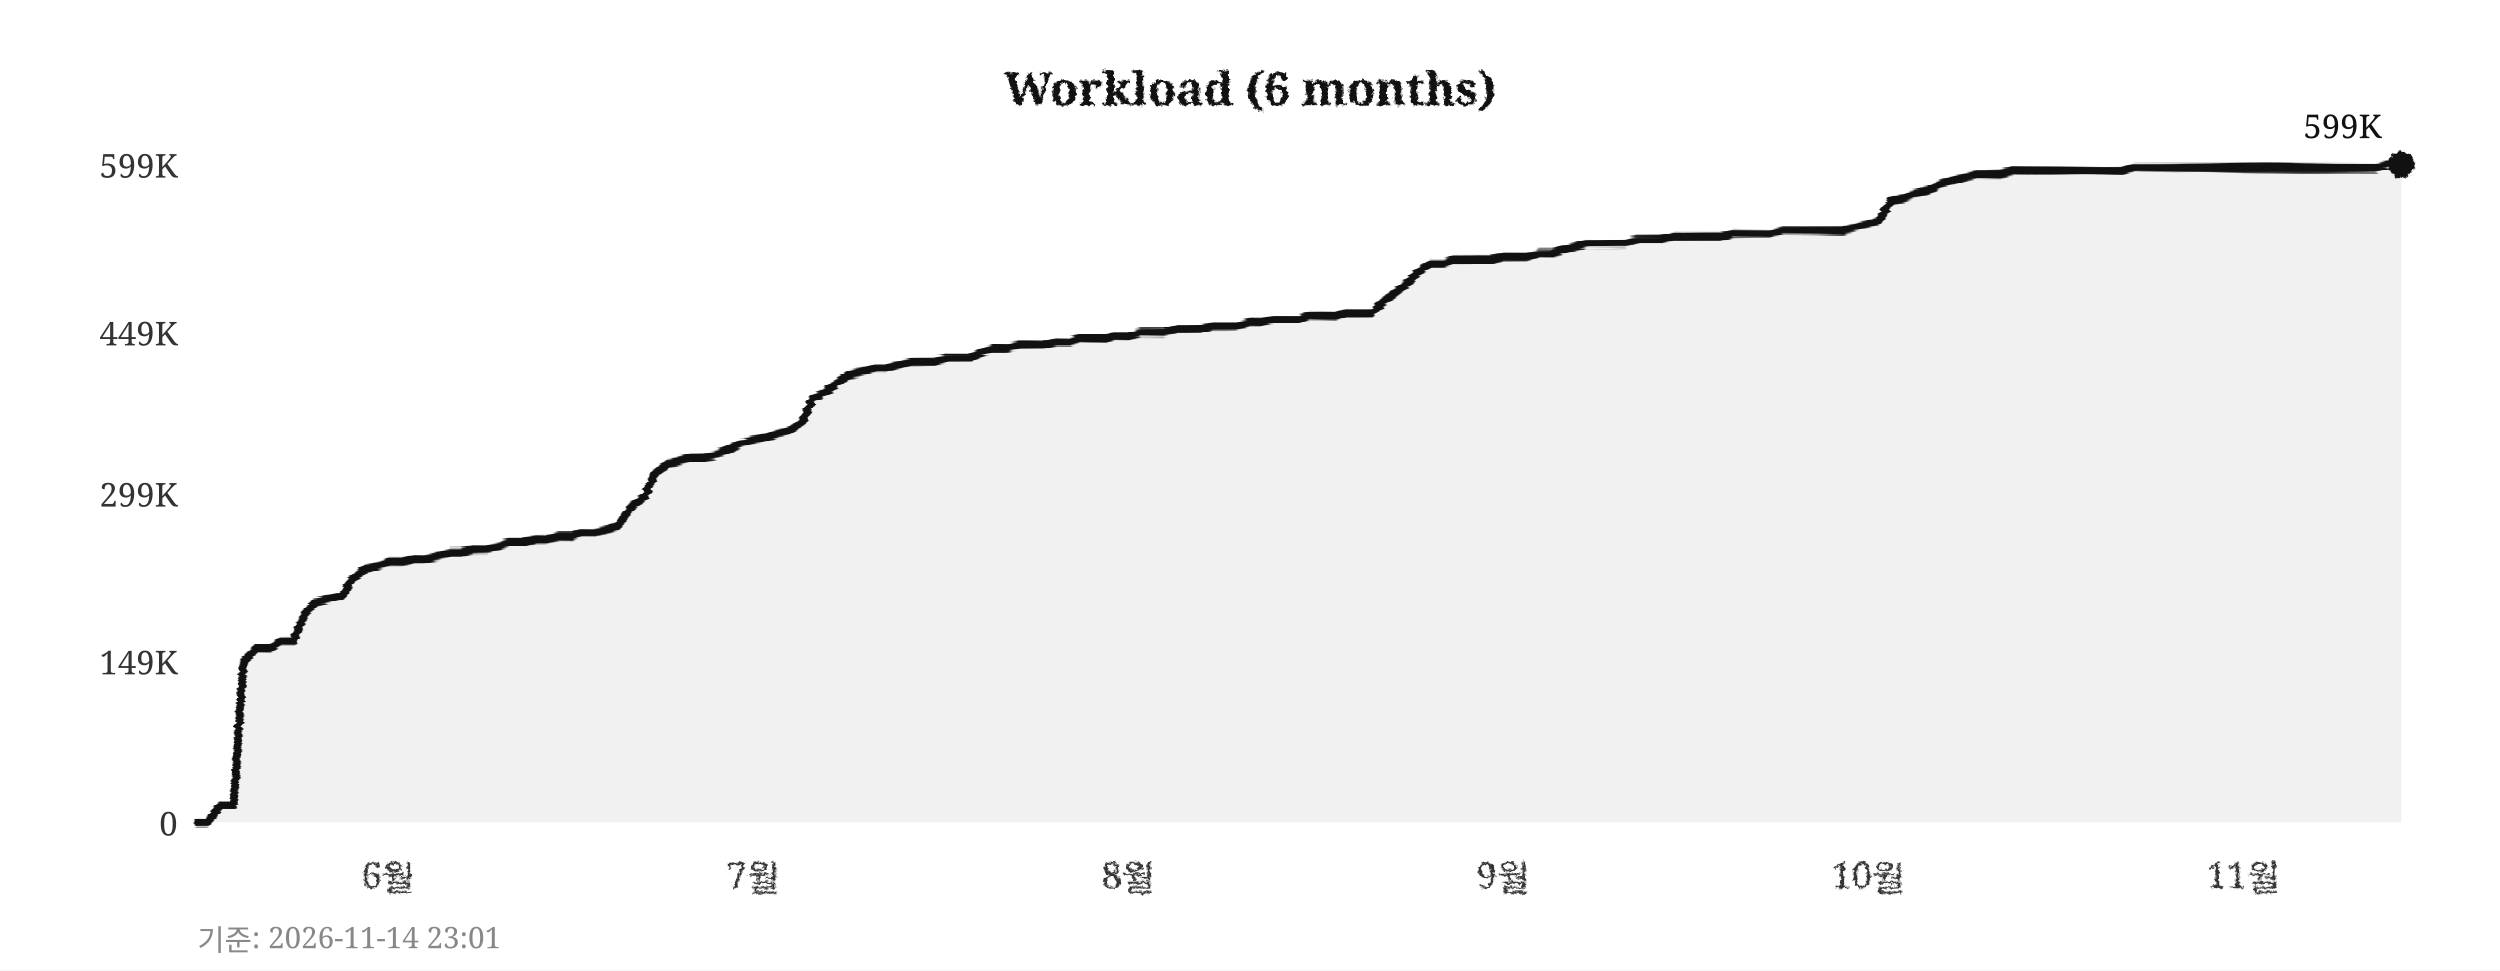
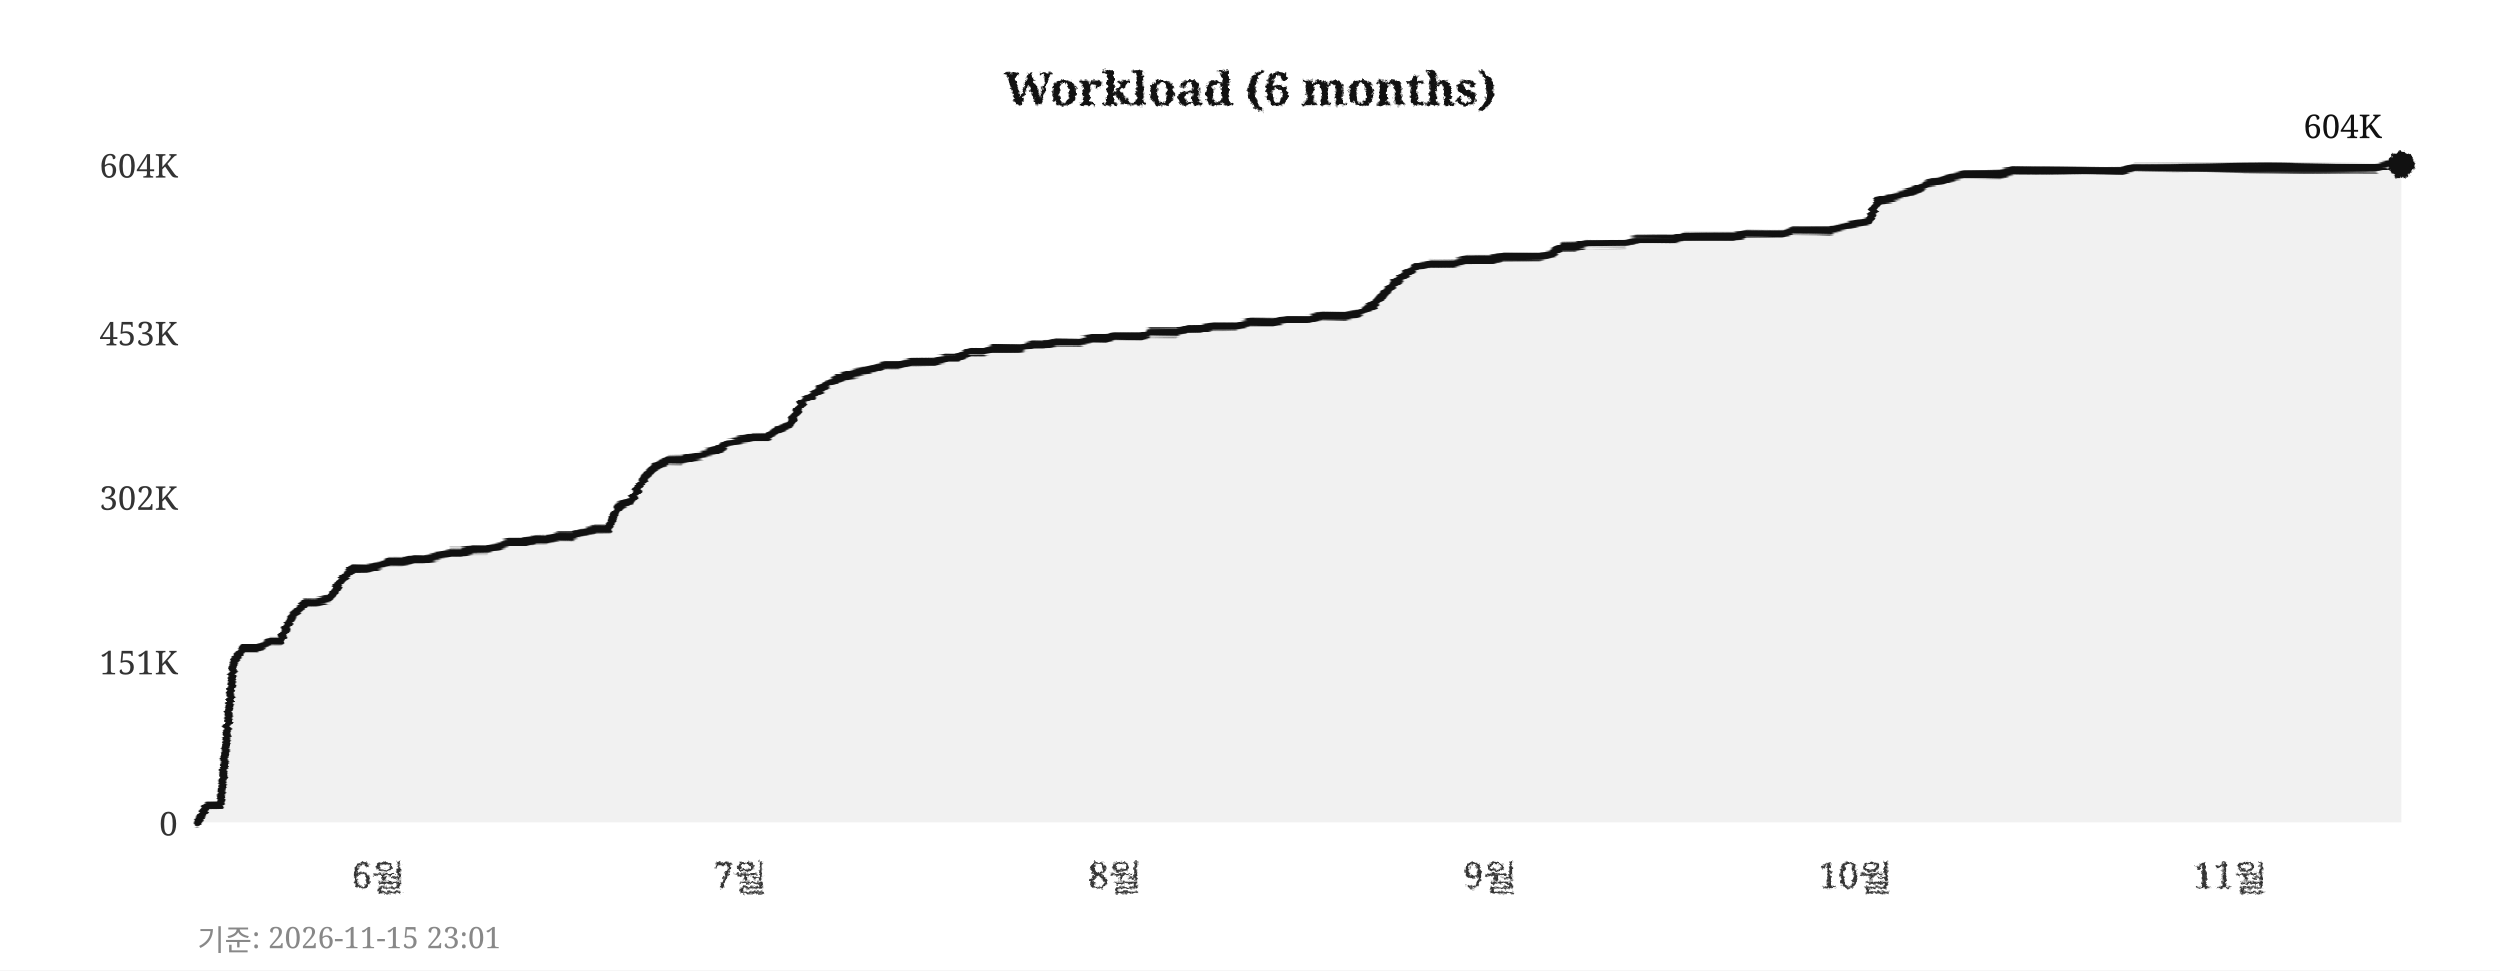
<svg xmlns="http://www.w3.org/2000/svg" width="760" height="295">
  <defs>
    <filter id="pencil" x="-5%" y="-5%" width="110%" height="110%">
      <feTurbulence type="fractalNoise" baseFrequency="0.9" numOctaves="4" seed="5" result="noise" />
      <feDisplacementMap in="SourceGraphic" in2="noise" scale="1.6" xChannelSelector="R" yChannelSelector="G" />
    </filter>
    <filter id="pline" x="-2%" y="-30%" width="104%" height="160%">
      <feTurbulence type="fractalNoise" baseFrequency="0.015 0.9" numOctaves="3" seed="11" result="noise" />
      <feDisplacementMap in="SourceGraphic" in2="noise" scale="1.8" xChannelSelector="R" yChannelSelector="G" />
    </filter>
    <filter id="rough" x="-5%" y="-5%" width="110%" height="110%">
      <feTurbulence type="turbulence" baseFrequency="0.05" numOctaves="2" seed="2" result="noise" />
      <feDisplacementMap in="SourceGraphic" in2="noise" scale="2" xChannelSelector="R" yChannelSelector="G" />
    </filter>
  </defs>
  <rect width="760" height="295" fill="#ffffff" />
  <text x="380" y="32" text-anchor="middle" font-size="14" font-weight="bold" font-family="Georgia,serif" fill="#111111" filter="url(#pencil)">Workload (6 months)</text>
  <line x1="60" y1="250" x2="730" y2="250" stroke="#cccccc" stroke-width="0.7" stroke-dasharray="4,5" filter="url(#rough)" />
  <text x="54" y="254" text-anchor="end" font-size="10" font-family="Georgia,serif" fill="#333333">0</text>
  <line x1="60" y1="201" x2="730" y2="201" stroke="#cccccc" stroke-width="0.7" stroke-dasharray="4,5" filter="url(#rough)" />
-   <text x="54" y="205" text-anchor="end" font-size="10" font-family="Georgia,serif" fill="#333333">149K</text>
-   <line x1="60" y1="150" x2="730" y2="150" stroke="#cccccc" stroke-width="0.7" stroke-dasharray="4,5" filter="url(#rough)" />
-   <text x="54" y="154" text-anchor="end" font-size="10" font-family="Georgia,serif" fill="#333333">299K</text>
+   <text x="54" y="205" text-anchor="end" font-size="10" font-family="Georgia,serif" fill="#333333">151K</text>
+   <line x1="60" y1="151" x2="730" y2="151" stroke="#cccccc" stroke-width="0.7" stroke-dasharray="4,5" filter="url(#rough)" />
+   <text x="54" y="155" text-anchor="end" font-size="10" font-family="Georgia,serif" fill="#333333">302K</text>
  <line x1="60" y1="101" x2="730" y2="101" stroke="#cccccc" stroke-width="0.7" stroke-dasharray="4,5" filter="url(#rough)" />
-   <text x="54" y="105" text-anchor="end" font-size="10" font-family="Georgia,serif" fill="#333333">449K</text>
+   <text x="54" y="105" text-anchor="end" font-size="10" font-family="Georgia,serif" fill="#333333">453K</text>
  <line x1="60" y1="50" x2="730" y2="50" stroke="#cccccc" stroke-width="0.7" stroke-dasharray="4,5" filter="url(#rough)" />
-   <text x="54" y="54" text-anchor="end" font-size="10" font-family="Georgia,serif" fill="#333333">599K</text>
-   <text x="118" y="270" text-anchor="middle" font-size="11" font-family="Georgia,serif" fill="#333333" filter="url(#pencil)">6월</text>
-   <text x="229" y="270" text-anchor="middle" font-size="11" font-family="Georgia,serif" fill="#333333" filter="url(#pencil)">7월</text>
-   <text x="343" y="270" text-anchor="middle" font-size="11" font-family="Georgia,serif" fill="#333333" filter="url(#pencil)">8월</text>
-   <text x="457" y="270" text-anchor="middle" font-size="11" font-family="Georgia,serif" fill="#333333" filter="url(#pencil)">9월</text>
-   <text x="568" y="270" text-anchor="middle" font-size="11" font-family="Georgia,serif" fill="#333333" filter="url(#pencil)">10월</text>
-   <text x="682" y="270" text-anchor="middle" font-size="11" font-family="Georgia,serif" fill="#333333" filter="url(#pencil)">11월</text>
+   <text x="54" y="54" text-anchor="end" font-size="10" font-family="Georgia,serif" fill="#333333">604K</text>
+   <text x="115" y="270" text-anchor="middle" font-size="11" font-family="Georgia,serif" fill="#333333" filter="url(#pencil)">6월</text>
+   <text x="225" y="270" text-anchor="middle" font-size="11" font-family="Georgia,serif" fill="#333333" filter="url(#pencil)">7월</text>
+   <text x="339" y="270" text-anchor="middle" font-size="11" font-family="Georgia,serif" fill="#333333" filter="url(#pencil)">8월</text>
+   <text x="453" y="270" text-anchor="middle" font-size="11" font-family="Georgia,serif" fill="#333333" filter="url(#pencil)">9월</text>
+   <text x="564" y="270" text-anchor="middle" font-size="11" font-family="Georgia,serif" fill="#333333" filter="url(#pencil)">10월</text>
+   <text x="678" y="270" text-anchor="middle" font-size="11" font-family="Georgia,serif" fill="#333333" filter="url(#pencil)">11월</text>
  <line x1="59" y1="42" x2="59" y2="256" stroke="#111111" stroke-width="2" filter="url(#pline)" />
  <line x1="52" y1="251" x2="738" y2="251" stroke="#111111" stroke-width="2" filter="url(#pline)" />
-   <polygon points="60,250 60,250 63,250 67,245 71,245 74,201 78,197 82,197 85,195 89,195 93,186 96,183 100,182 104,181 107,176 111,173 115,172 118,171 122,171 126,170 129,170 133,169 137,168 140,168 144,167 148,167 152,166 155,165 159,165 163,164 166,164 170,163 174,163 177,162 181,162 185,161 188,160 192,154 196,151 199,144 203,141 207,140 210,139 214,139 218,138 221,137 225,135 229,134 233,133 236,132 240,131 244,128 247,121 251,119 255,116 258,114 262,113 266,112 269,112 273,111 277,110 280,110 284,110 288,109 291,109 295,109 299,107 302,106 306,106 310,105 314,105 317,105 321,104 325,104 328,103 332,103 336,103 339,102 343,102 347,101 350,101 354,101 358,100 361,100 365,100 369,99 372,99 376,99 380,98 383,98 387,97 391,97 395,97 398,96 402,96 406,96 409,95 413,95 417,95 420,92 424,89 428,86 431,83 435,80 439,80 442,79 446,79 450,79 453,79 457,78 461,78 464,78 468,77 472,77 475,76 479,75 483,74 487,74 490,74 494,74 498,73 501,73 505,73 509,72 512,72 516,72 520,72 523,72 527,71 531,71 534,71 538,71 542,70 545,70 549,70 553,70 556,70 560,70 564,69 568,68 571,67 575,61 579,60 582,59 586,58 590,56 593,55 597,54 601,53 604,53 608,53 612,52 615,52 619,52 623,52 626,52 630,52 634,52 637,52 641,52 645,52 649,51 652,51 656,51 660,51 663,51 667,51 671,51 674,51 678,51 682,51 685,51 689,51 693,51 696,51 700,51 704,51 707,51 711,51 715,51 718,51 722,51 726,50 730,50 730,250" fill="#e8e8e8" opacity="0.6" />
-   <polyline points="60,250 63,250 67,245 71,245 74,201 78,197 82,197 85,195 89,195 93,186 96,183 100,182 104,181 107,176 111,173 115,172 118,171 122,171 126,170 129,170 133,169 137,168 140,168 144,167 148,167 152,166 155,165 159,165 163,164 166,164 170,163 174,163 177,162 181,162 185,161 188,160 192,154 196,151 199,144 203,141 207,140 210,139 214,139 218,138 221,137 225,135 229,134 233,133 236,132 240,131 244,128 247,121 251,119 255,116 258,114 262,113 266,112 269,112 273,111 277,110 280,110 284,110 288,109 291,109 295,109 299,107 302,106 306,106 310,105 314,105 317,105 321,104 325,104 328,103 332,103 336,103 339,102 343,102 347,101 350,101 354,101 358,100 361,100 365,100 369,99 372,99 376,99 380,98 383,98 387,97 391,97 395,97 398,96 402,96 406,96 409,95 413,95 417,95 420,92 424,89 428,86 431,83 435,80 439,80 442,79 446,79 450,79 453,79 457,78 461,78 464,78 468,77 472,77 475,76 479,75 483,74 487,74 490,74 494,74 498,73 501,73 505,73 509,72 512,72 516,72 520,72 523,72 527,71 531,71 534,71 538,71 542,70 545,70 549,70 553,70 556,70 560,70 564,69 568,68 571,67 575,61 579,60 582,59 586,58 590,56 593,55 597,54 601,53 604,53 608,53 612,52 615,52 619,52 623,52 626,52 630,52 634,52 637,52 641,52 645,52 649,51 652,51 656,51 660,51 663,51 667,51 671,51 674,51 678,51 682,51 685,51 689,51 693,51 696,51 700,51 704,51 707,51 711,51 715,51 718,51 722,51 726,50 730,50" fill="none" stroke="#111111" stroke-width="2.4" stroke-linejoin="round" stroke-linecap="round" filter="url(#pline)" />
+   <polygon points="60,250 60,250 63,245 67,245 71,201 74,197 78,197 82,195 85,195 89,187 93,183 96,183 100,182 104,176 107,173 111,173 115,172 118,171 122,171 126,170 129,170 133,169 137,168 140,168 144,167 148,167 152,166 155,165 159,165 163,164 166,164 170,163 174,163 177,162 181,161 185,161 188,154 192,152 196,145 199,142 203,140 207,140 210,139 214,138 218,137 221,135 225,134 229,133 233,133 236,131 240,129 244,122 247,120 251,117 255,115 258,114 262,113 266,112 269,111 273,111 277,110 280,110 284,110 288,109 291,109 295,107 299,107 302,106 306,106 310,106 314,105 317,105 321,104 325,104 328,104 332,103 336,103 339,102 343,102 347,102 350,101 354,101 358,101 361,100 365,100 369,99 372,99 376,99 380,98 383,98 387,98 391,97 395,97 398,97 402,96 406,96 409,96 413,95 417,93 420,90 424,86 428,83 431,81 435,80 439,80 442,80 446,79 450,79 453,79 457,78 461,78 464,78 468,78 472,77 475,75 479,75 483,74 487,74 490,74 494,74 498,73 501,73 505,73 509,73 512,72 516,72 520,72 523,72 527,72 531,71 534,71 538,71 542,71 545,70 549,70 553,70 556,70 560,69 564,68 568,67 571,61 575,60 579,59 582,58 586,56 590,55 593,54 597,53 601,53 604,53 608,53 612,52 615,52 619,52 623,52 626,52 630,52 634,52 637,52 641,52 645,52 649,51 652,51 656,51 660,51 663,51 667,51 671,51 674,51 678,51 682,51 685,51 689,51 693,51 696,51 700,51 704,51 707,51 711,51 715,51 718,51 722,51 726,50 730,50 730,250" fill="#e8e8e8" opacity="0.6" />
+   <polyline points="60,250 63,245 67,245 71,201 74,197 78,197 82,195 85,195 89,187 93,183 96,183 100,182 104,176 107,173 111,173 115,172 118,171 122,171 126,170 129,170 133,169 137,168 140,168 144,167 148,167 152,166 155,165 159,165 163,164 166,164 170,163 174,163 177,162 181,161 185,161 188,154 192,152 196,145 199,142 203,140 207,140 210,139 214,138 218,137 221,135 225,134 229,133 233,133 236,131 240,129 244,122 247,120 251,117 255,115 258,114 262,113 266,112 269,111 273,111 277,110 280,110 284,110 288,109 291,109 295,107 299,107 302,106 306,106 310,106 314,105 317,105 321,104 325,104 328,104 332,103 336,103 339,102 343,102 347,102 350,101 354,101 358,101 361,100 365,100 369,99 372,99 376,99 380,98 383,98 387,98 391,97 395,97 398,97 402,96 406,96 409,96 413,95 417,93 420,90 424,86 428,83 431,81 435,80 439,80 442,80 446,79 450,79 453,79 457,78 461,78 464,78 468,78 472,77 475,75 479,75 483,74 487,74 490,74 494,74 498,73 501,73 505,73 509,73 512,72 516,72 520,72 523,72 527,72 531,71 534,71 538,71 542,71 545,70 549,70 553,70 556,70 560,69 564,68 568,67 571,61 575,60 579,59 582,58 586,56 590,55 593,54 597,53 601,53 604,53 608,53 612,52 615,52 619,52 623,52 626,52 630,52 634,52 637,52 641,52 645,52 649,51 652,51 656,51 660,51 663,51 667,51 671,51 674,51 678,51 682,51 685,51 689,51 693,51 696,51 700,51 704,51 707,51 711,51 715,51 718,51 722,51 726,50 730,50" fill="none" stroke="#111111" stroke-width="2.4" stroke-linejoin="round" stroke-linecap="round" filter="url(#pline)" />
  <circle cx="730" cy="50" r="4" fill="#111111" filter="url(#pencil)" />
-   <text x="724" y="42" text-anchor="end" font-size="10" font-family="Georgia,serif" fill="#111111">599K</text>
-   <text x="60" y="289" font-size="9" font-family="Georgia,serif" fill="#888888">기준: 2026-11-14 23:01</text>
+   <text x="724" y="42" text-anchor="end" font-size="10" font-family="Georgia,serif" fill="#111111">604K</text>
+   <text x="60" y="289" font-size="9" font-family="Georgia,serif" fill="#888888">기준: 2026-11-15 23:01</text>
</svg>
